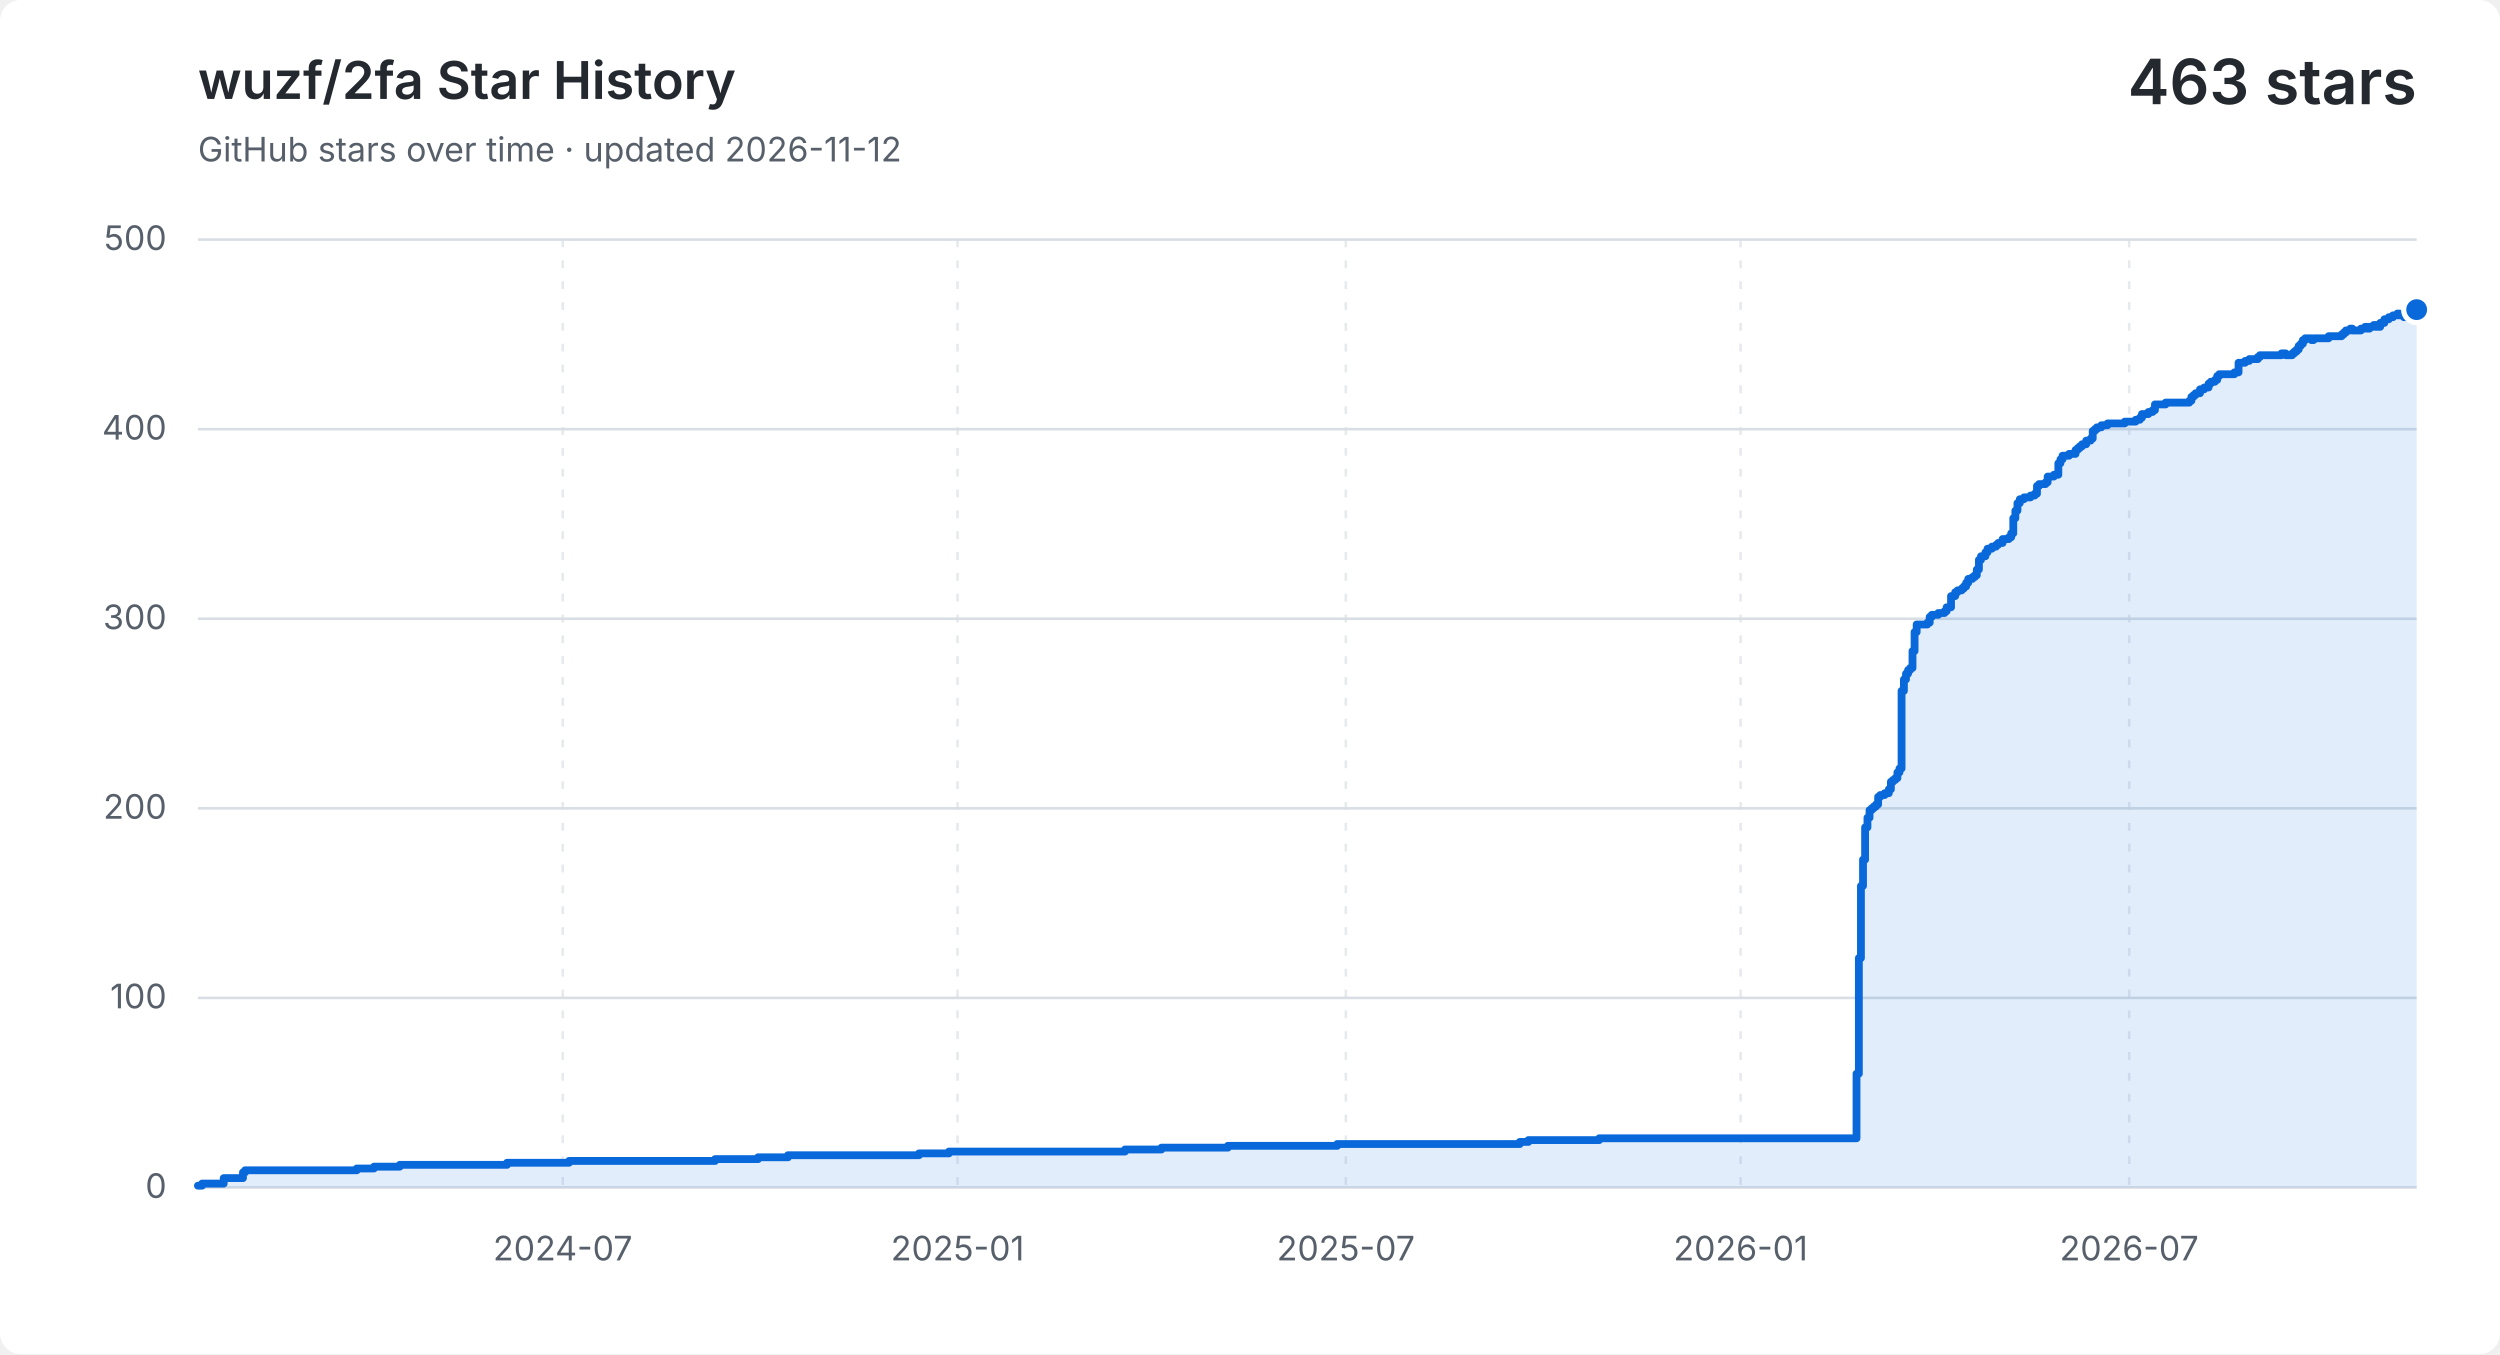
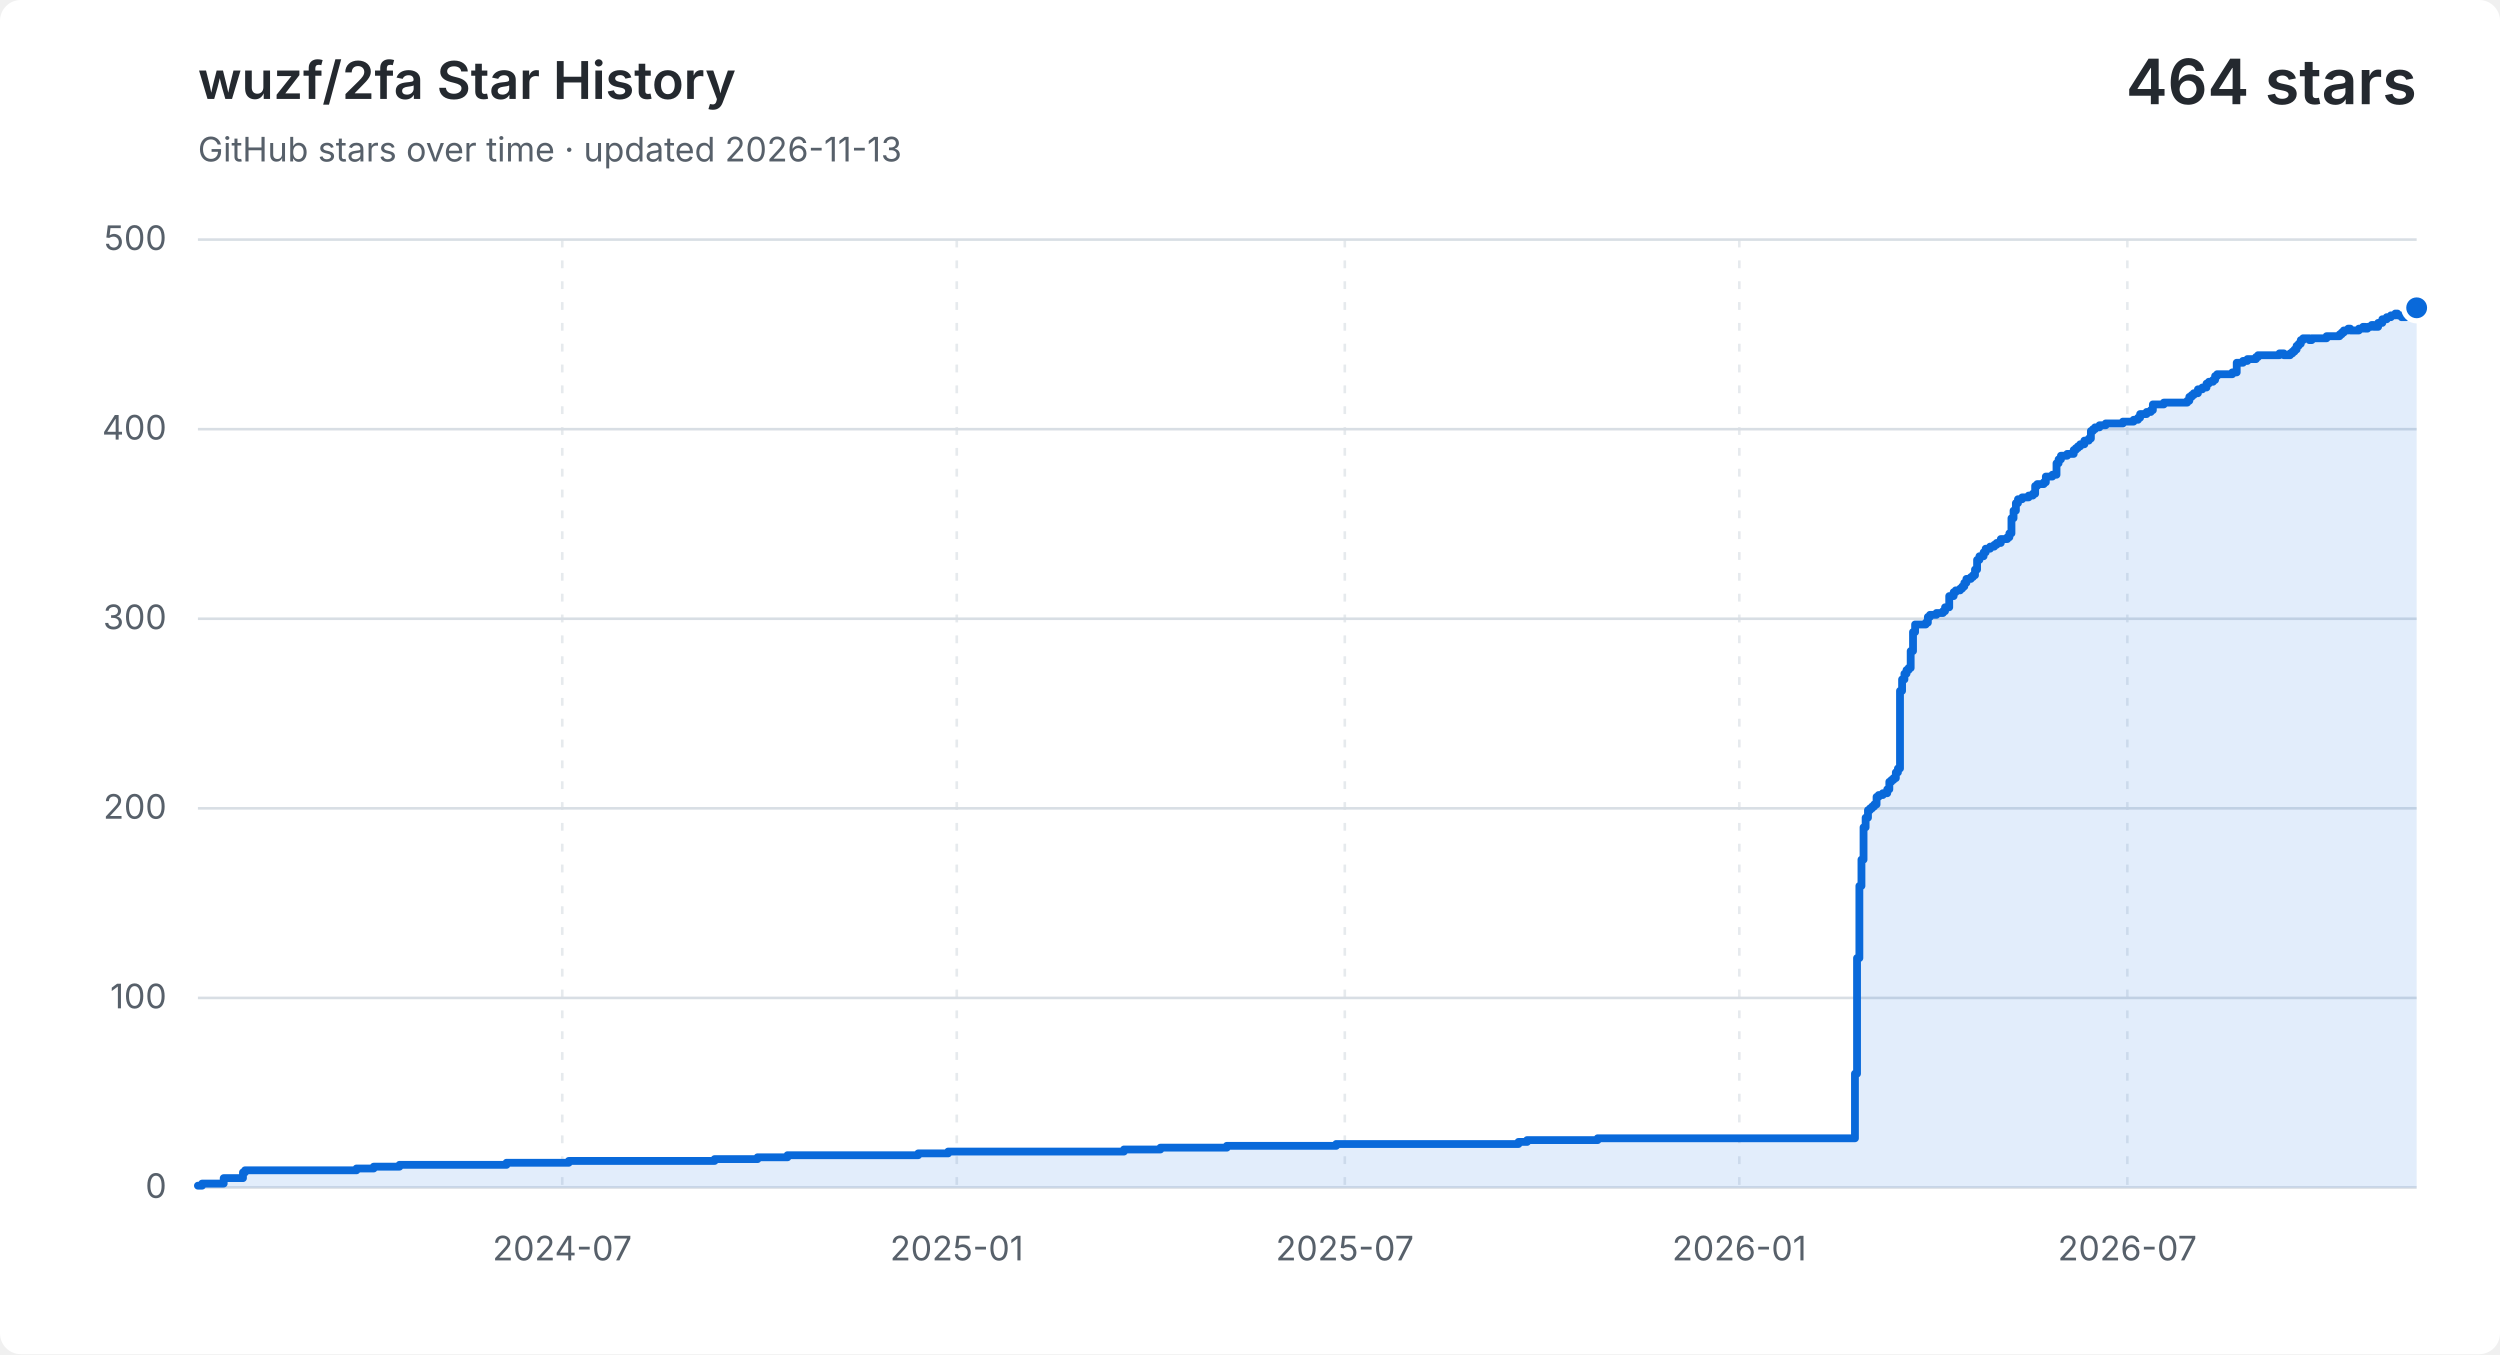
<svg xmlns="http://www.w3.org/2000/svg" width="960" height="520" viewBox="0 0 960 520" role="img" aria-labelledby="title description">
  <style>
    .background { fill: #ffffff; }
    .grid { fill: none; stroke: #d8dee4; stroke-width: 1; }
    .vertical { stroke-dasharray: 3 5; opacity: .65; }
    .label, .subtitle { fill: #57606a; font: 13px -apple-system, BlinkMacSystemFont, "Segoe UI", sans-serif; }
    .heading, .value { fill: #24292f; font-family: -apple-system, BlinkMacSystemFont, "Segoe UI", sans-serif; }
    .heading { font-size: 20px; font-weight: 600; }
    .value { font-size: 24px; font-weight: 600; }
    .area { fill: #0969da; opacity: .12; }
    .line { fill: none; stroke: #0969da; stroke-linecap: round; stroke-linejoin: round; stroke-width: 3; }
    .point { fill: #0969da; stroke: #ffffff; stroke-width: 2; }
    @media (prefers-color-scheme: dark) {
      .background { fill: #0d1117; }
      .grid { stroke: #30363d; }
      .label, .subtitle { fill: #8b949e; }
      .heading, .value { fill: #f0f6fc; }
      .area { fill: #58a6ff; }
      .line { stroke: #58a6ff; }
      .point { fill: #58a6ff; stroke: #0d1117; }
    }
  </style>
  <rect class="background" width="960" height="520" rx="8" />
  <text class="heading" x="76" y="38">wuzf/2fa Star History</text>
-   <text class="subtitle" x="76" y="62">GitHub stars over time · updated 2026-11-12</text>
-   <text class="value" x="928" y="40" text-anchor="end">463 stars</text>
+   <text class="subtitle" x="76" y="62">GitHub stars over time · updated 2026-11-13</text>
+   <text class="value" x="928" y="40" text-anchor="end">464 stars</text>
  <path class="grid" d="M 76 456.0 H 928" />
  <text class="label" x="64" y="460.0" text-anchor="end">0</text>
  <path class="grid" d="M 76 383.2 H 928" />
  <text class="label" x="64" y="387.2" text-anchor="end">100</text>
  <path class="grid" d="M 76 310.4 H 928" />
  <text class="label" x="64" y="314.4" text-anchor="end">200</text>
  <path class="grid" d="M 76 237.6 H 928" />
  <text class="label" x="64" y="241.6" text-anchor="end">300</text>
  <path class="grid" d="M 76 164.8 H 928" />
  <text class="label" x="64" y="168.8" text-anchor="end">400</text>
  <path class="grid" d="M 76 92.0 H 928" />
  <text class="label" x="64" y="96.0" text-anchor="end">500</text>
-   <path class="grid vertical" d="M 216.1 92 V 456" />
-   <text class="label" x="216.1" y="484" text-anchor="middle">2024-07</text>
-   <path class="grid vertical" d="M 367.7 92 V 456" />
-   <text class="label" x="367.7" y="484" text-anchor="middle">2025-01</text>
-   <path class="grid vertical" d="M 516.8 92 V 456" />
-   <text class="label" x="516.8" y="484" text-anchor="middle">2025-07</text>
-   <path class="grid vertical" d="M 668.4 92 V 456" />
-   <text class="label" x="668.4" y="484" text-anchor="middle">2026-01</text>
-   <path class="grid vertical" d="M 817.6 92 V 456" />
-   <text class="label" x="817.6" y="484" text-anchor="middle">2026-07</text>
-   <path class="area" d="M 76.0 455.3 H 77.6 V 454.5 H 85.9 V 452.4 H 93.3 V 450.2 H 94.1 V 449.4 H 137.0 V 448.7 H 143.6 V 448.0 H 153.5 V 447.3 H 194.7 V 446.5 H 218.5 V 445.8 H 274.6 V 445.1 H 291.1 V 444.4 H 302.6 V 443.6 H 352.9 V 442.9 H 364.4 V 442.2 H 432.0 V 441.4 H 446.0 V 440.7 H 471.5 V 440.0 H 513.5 V 439.3 H 583.6 V 438.5 H 586.9 V 437.8 H 614.1 V 437.1 H 712.9 V 412.3 H 713.8 V 367.9 H 714.6 V 340.2 H 715.4 V 330.1 H 716.2 V 317.7 H 717.1 V 314.0 H 717.9 V 311.1 H 718.7 V 310.4 H 719.5 V 309.7 H 720.4 V 308.9 H 721.2 V 306.0 H 722.0 V 305.3 H 723.7 V 304.6 H 725.3 V 303.1 H 726.1 V 300.2 H 726.9 V 299.5 H 727.8 V 298.8 H 728.6 V 296.6 H 729.4 V 295.1 H 730.2 V 265.3 H 731.1 V 260.9 H 731.9 V 258.7 H 732.7 V 257.3 H 733.5 V 256.5 H 734.4 V 250.0 H 735.2 V 242.7 H 736.0 V 239.8 H 740.1 V 239.1 H 741.0 V 236.9 H 741.8 V 236.1 H 744.3 V 235.4 H 746.7 V 234.7 H 747.5 V 233.2 H 749.2 V 228.9 H 750.8 V 227.4 H 751.7 V 226.7 H 753.3 V 226.0 H 754.1 V 225.2 H 755.0 V 223.8 H 755.8 V 222.3 H 757.4 V 221.6 H 758.3 V 220.9 H 759.1 V 218.7 H 759.9 V 215.0 H 760.7 V 213.6 H 762.4 V 212.1 H 763.2 V 210.7 H 764.9 V 209.9 H 766.5 V 209.2 H 767.3 V 208.5 H 769.0 V 207.0 H 771.4 V 206.3 H 772.3 V 204.8 H 773.1 V 199.0 H 773.9 V 196.1 H 774.7 V 193.2 H 775.6 V 191.7 H 777.2 V 191.0 H 779.7 V 190.3 H 781.3 V 189.6 H 782.2 V 186.6 H 783.0 V 185.9 H 785.5 V 185.2 H 786.3 V 183.0 H 788.7 V 182.3 H 790.4 V 177.9 H 791.2 V 176.4 H 792.0 V 175.0 H 794.5 V 174.3 H 797.0 V 172.8 H 797.8 V 172.1 H 798.6 V 171.4 H 799.5 V 170.6 H 801.1 V 169.2 H 802.8 V 168.4 H 803.6 V 165.5 H 804.4 V 164.8 H 805.2 V 164.1 H 806.9 V 163.3 H 809.3 V 162.6 H 815.9 V 161.9 H 820.1 V 161.2 H 821.7 V 160.4 H 822.5 V 159.0 H 825.0 V 158.2 H 826.6 V 157.5 H 827.5 V 155.3 H 831.6 V 154.6 H 840.7 V 153.9 H 841.5 V 152.4 H 842.3 V 151.7 H 843.1 V 151.0 H 844.8 V 149.5 H 846.4 V 148.8 H 848.1 V 147.3 H 848.9 V 146.6 H 850.5 V 145.9 H 851.4 V 144.4 H 852.2 V 143.7 H 858.0 V 143.0 H 859.6 V 139.3 H 862.1 V 138.6 H 863.7 V 137.9 H 864.6 V 137.9 H 865.4 V 137.9 H 866.2 V 137.9 H 867.0 V 137.1 H 867.8 V 136.4 H 868.7 V 136.4 H 869.5 V 136.4 H 870.3 V 136.4 H 871.1 V 136.4 H 872.0 V 136.4 H 872.8 V 136.4 H 873.6 V 136.4 H 874.4 V 136.4 H 875.3 V 136.4 H 876.1 V 135.7 H 876.9 V 135.7 H 877.7 V 136.4 H 878.6 V 136.4 H 879.4 V 136.4 H 880.2 V 135.7 H 881.0 V 135.0 H 881.9 V 134.2 H 882.7 V 132.8 H 883.5 V 132.0 H 884.3 V 130.6 H 885.2 V 129.9 H 886.0 V 129.9 H 886.8 V 129.9 H 887.6 V 130.6 H 888.4 V 129.9 H 889.3 V 129.9 H 890.1 V 129.9 H 890.9 V 129.9 H 891.7 V 129.9 H 892.6 V 129.9 H 893.4 V 129.9 H 894.2 V 129.1 H 895.0 V 129.1 H 895.9 V 129.1 H 896.7 V 129.1 H 897.5 V 129.1 H 898.3 V 129.1 H 899.2 V 128.4 H 900.0 V 127.7 H 900.8 V 126.9 H 901.6 V 126.9 H 902.5 V 126.2 H 903.3 V 126.9 H 904.1 V 126.9 H 904.9 V 126.9 H 905.8 V 126.9 H 906.6 V 126.2 H 907.4 V 126.2 H 908.2 V 125.5 H 909.0 V 126.2 H 909.9 V 125.5 H 910.7 V 125.5 H 911.5 V 124.8 H 912.3 V 125.5 H 913.2 V 125.5 H 914.0 V 124.0 H 914.8 V 124.0 H 915.6 V 122.6 H 916.5 V 122.6 H 917.3 V 121.8 H 918.1 V 121.8 H 918.9 V 121.1 H 919.8 V 121.1 H 920.6 V 120.4 H 921.4 V 121.1 H 922.2 V 121.1 H 923.1 V 121.8 H 923.9 V 121.8 H 924.7 V 121.1 H 925.5 V 120.4 H 926.4 V 120.4 H 927.2 V 119.7 H 928.0 V 118.9 V 456 H 76.0 Z" />
-   <path class="line" d="M 76.0 455.3 H 77.6 V 454.5 H 85.9 V 452.4 H 93.3 V 450.2 H 94.1 V 449.4 H 137.0 V 448.7 H 143.6 V 448.0 H 153.5 V 447.3 H 194.7 V 446.5 H 218.5 V 445.8 H 274.6 V 445.1 H 291.1 V 444.4 H 302.6 V 443.6 H 352.9 V 442.9 H 364.4 V 442.2 H 432.0 V 441.4 H 446.0 V 440.7 H 471.5 V 440.0 H 513.5 V 439.3 H 583.6 V 438.5 H 586.9 V 437.8 H 614.1 V 437.1 H 712.9 V 412.3 H 713.8 V 367.9 H 714.6 V 340.2 H 715.4 V 330.1 H 716.2 V 317.7 H 717.1 V 314.0 H 717.9 V 311.1 H 718.7 V 310.4 H 719.5 V 309.7 H 720.4 V 308.9 H 721.2 V 306.0 H 722.0 V 305.3 H 723.7 V 304.6 H 725.3 V 303.1 H 726.1 V 300.2 H 726.9 V 299.5 H 727.8 V 298.8 H 728.6 V 296.6 H 729.4 V 295.1 H 730.2 V 265.3 H 731.1 V 260.9 H 731.9 V 258.7 H 732.7 V 257.3 H 733.5 V 256.5 H 734.4 V 250.0 H 735.2 V 242.7 H 736.0 V 239.8 H 740.1 V 239.1 H 741.0 V 236.9 H 741.8 V 236.1 H 744.3 V 235.4 H 746.7 V 234.7 H 747.5 V 233.2 H 749.2 V 228.9 H 750.8 V 227.4 H 751.7 V 226.7 H 753.3 V 226.0 H 754.1 V 225.2 H 755.0 V 223.8 H 755.8 V 222.3 H 757.4 V 221.6 H 758.3 V 220.9 H 759.1 V 218.7 H 759.9 V 215.0 H 760.7 V 213.6 H 762.4 V 212.1 H 763.2 V 210.7 H 764.9 V 209.9 H 766.5 V 209.2 H 767.3 V 208.5 H 769.0 V 207.0 H 771.4 V 206.3 H 772.3 V 204.8 H 773.1 V 199.0 H 773.9 V 196.1 H 774.7 V 193.2 H 775.6 V 191.7 H 777.2 V 191.0 H 779.7 V 190.3 H 781.3 V 189.6 H 782.2 V 186.6 H 783.0 V 185.9 H 785.5 V 185.2 H 786.3 V 183.0 H 788.7 V 182.3 H 790.4 V 177.9 H 791.2 V 176.4 H 792.0 V 175.0 H 794.5 V 174.3 H 797.0 V 172.8 H 797.8 V 172.1 H 798.6 V 171.4 H 799.5 V 170.6 H 801.1 V 169.2 H 802.8 V 168.4 H 803.6 V 165.5 H 804.4 V 164.8 H 805.2 V 164.1 H 806.9 V 163.3 H 809.3 V 162.6 H 815.9 V 161.9 H 820.1 V 161.2 H 821.7 V 160.4 H 822.5 V 159.0 H 825.0 V 158.2 H 826.6 V 157.5 H 827.5 V 155.3 H 831.6 V 154.6 H 840.7 V 153.9 H 841.5 V 152.4 H 842.3 V 151.7 H 843.1 V 151.0 H 844.8 V 149.5 H 846.4 V 148.8 H 848.1 V 147.3 H 848.9 V 146.6 H 850.5 V 145.9 H 851.4 V 144.4 H 852.2 V 143.7 H 858.0 V 143.0 H 859.6 V 139.3 H 862.1 V 138.6 H 863.7 V 137.9 H 864.6 V 137.9 H 865.4 V 137.9 H 866.2 V 137.9 H 867.0 V 137.1 H 867.8 V 136.4 H 868.7 V 136.4 H 869.5 V 136.4 H 870.3 V 136.4 H 871.1 V 136.4 H 872.0 V 136.4 H 872.8 V 136.4 H 873.6 V 136.4 H 874.4 V 136.4 H 875.3 V 136.4 H 876.1 V 135.7 H 876.9 V 135.7 H 877.7 V 136.4 H 878.6 V 136.4 H 879.4 V 136.4 H 880.2 V 135.7 H 881.0 V 135.0 H 881.9 V 134.2 H 882.7 V 132.8 H 883.5 V 132.0 H 884.3 V 130.6 H 885.2 V 129.9 H 886.0 V 129.9 H 886.8 V 129.9 H 887.6 V 130.6 H 888.4 V 129.9 H 889.3 V 129.9 H 890.1 V 129.9 H 890.9 V 129.9 H 891.7 V 129.9 H 892.6 V 129.9 H 893.4 V 129.9 H 894.2 V 129.1 H 895.0 V 129.1 H 895.9 V 129.1 H 896.7 V 129.1 H 897.5 V 129.1 H 898.3 V 129.1 H 899.2 V 128.4 H 900.0 V 127.7 H 900.8 V 126.9 H 901.6 V 126.9 H 902.5 V 126.2 H 903.3 V 126.9 H 904.1 V 126.9 H 904.9 V 126.9 H 905.8 V 126.9 H 906.6 V 126.2 H 907.4 V 126.2 H 908.2 V 125.5 H 909.0 V 126.2 H 909.9 V 125.5 H 910.7 V 125.5 H 911.5 V 124.8 H 912.3 V 125.5 H 913.2 V 125.5 H 914.0 V 124.0 H 914.8 V 124.0 H 915.6 V 122.6 H 916.5 V 122.6 H 917.3 V 121.8 H 918.1 V 121.8 H 918.9 V 121.1 H 919.8 V 121.1 H 920.6 V 120.4 H 921.4 V 121.1 H 922.2 V 121.1 H 923.1 V 121.8 H 923.9 V 121.8 H 924.7 V 121.1 H 925.5 V 120.4 H 926.4 V 120.4 H 927.2 V 119.7 H 928.0 V 118.9" />
-   <circle class="point" cx="928.0" cy="118.9" r="5" />
+   <path class="grid vertical" d="M 215.9 92 V 456" />
+   <text class="label" x="215.9" y="484" text-anchor="middle">2024-07</text>
+   <path class="grid vertical" d="M 367.4 92 V 456" />
+   <text class="label" x="367.4" y="484" text-anchor="middle">2025-01</text>
+   <path class="grid vertical" d="M 516.4 92 V 456" />
+   <text class="label" x="516.4" y="484" text-anchor="middle">2025-07</text>
+   <path class="grid vertical" d="M 667.9 92 V 456" />
+   <text class="label" x="667.9" y="484" text-anchor="middle">2026-01</text>
+   <path class="grid vertical" d="M 816.9 92 V 456" />
+   <text class="label" x="816.9" y="484" text-anchor="middle">2026-07</text>
+   <path class="area" d="M 76.0 455.3 H 77.6 V 454.5 H 85.9 V 452.4 H 93.3 V 450.2 H 94.1 V 449.4 H 136.9 V 448.7 H 143.5 V 448.0 H 153.4 V 447.3 H 194.5 V 446.5 H 218.4 V 445.8 H 274.4 V 445.1 H 290.9 V 444.4 H 302.4 V 443.6 H 352.6 V 442.9 H 364.1 V 442.2 H 431.6 V 441.4 H 445.6 V 440.7 H 471.1 V 440.0 H 513.1 V 439.3 H 583.1 V 438.5 H 586.4 V 437.8 H 613.5 V 437.1 H 712.3 V 412.3 H 713.1 V 367.9 H 714.0 V 340.2 H 714.8 V 330.1 H 715.6 V 317.7 H 716.4 V 314.0 H 717.3 V 311.1 H 718.1 V 310.4 H 718.9 V 309.7 H 719.7 V 308.9 H 720.6 V 306.0 H 721.4 V 305.3 H 723.0 V 304.6 H 724.7 V 303.1 H 725.5 V 300.2 H 726.3 V 299.5 H 727.1 V 298.8 H 728.0 V 296.6 H 728.8 V 295.1 H 729.6 V 265.3 H 730.4 V 260.9 H 731.3 V 258.7 H 732.1 V 257.3 H 732.9 V 256.5 H 733.7 V 250.0 H 734.6 V 242.7 H 735.4 V 239.8 H 739.5 V 239.1 H 740.3 V 236.9 H 741.1 V 236.1 H 743.6 V 235.4 H 746.1 V 234.7 H 746.9 V 233.2 H 748.5 V 228.9 H 750.2 V 227.4 H 751.0 V 226.7 H 752.7 V 226.0 H 753.5 V 225.2 H 754.3 V 223.8 H 755.1 V 222.3 H 756.8 V 221.6 H 757.6 V 220.9 H 758.4 V 218.7 H 759.2 V 215.0 H 760.1 V 213.6 H 761.7 V 212.1 H 762.5 V 210.7 H 764.2 V 209.9 H 765.8 V 209.2 H 766.7 V 208.5 H 768.3 V 207.0 H 770.8 V 206.3 H 771.6 V 204.8 H 772.4 V 199.0 H 773.2 V 196.1 H 774.1 V 193.2 H 774.9 V 191.7 H 776.5 V 191.0 H 779.0 V 190.3 H 780.6 V 189.6 H 781.5 V 186.6 H 782.3 V 185.9 H 784.8 V 185.2 H 785.6 V 183.0 H 788.1 V 182.3 H 789.7 V 177.9 H 790.5 V 176.4 H 791.4 V 175.0 H 793.8 V 174.3 H 796.3 V 172.8 H 797.1 V 172.1 H 797.9 V 171.4 H 798.8 V 170.6 H 800.4 V 169.2 H 802.1 V 168.4 H 802.9 V 165.5 H 803.7 V 164.8 H 804.5 V 164.1 H 806.2 V 163.3 H 808.6 V 162.6 H 815.2 V 161.9 H 819.3 V 161.2 H 821.0 V 160.4 H 821.8 V 159.0 H 824.3 V 158.2 H 825.9 V 157.5 H 826.7 V 155.3 H 830.9 V 154.6 H 839.9 V 153.9 H 840.7 V 152.4 H 841.6 V 151.7 H 842.4 V 151.0 H 844.0 V 149.5 H 845.7 V 148.8 H 847.3 V 147.3 H 848.2 V 146.6 H 849.8 V 145.9 H 850.6 V 144.4 H 851.4 V 143.7 H 857.2 V 143.0 H 858.9 V 139.3 H 861.3 V 138.6 H 863.0 V 137.9 H 863.8 V 137.9 H 864.6 V 137.9 H 865.4 V 137.9 H 866.3 V 137.1 H 867.1 V 136.4 H 867.9 V 136.4 H 868.7 V 136.4 H 869.6 V 136.4 H 870.4 V 136.4 H 871.2 V 136.4 H 872.0 V 136.4 H 872.8 V 136.4 H 873.7 V 136.4 H 874.5 V 136.4 H 875.3 V 135.7 H 876.1 V 135.7 H 877.0 V 136.4 H 877.8 V 136.4 H 878.6 V 136.4 H 879.4 V 135.7 H 880.3 V 135.0 H 881.1 V 134.2 H 881.9 V 132.8 H 882.7 V 132.0 H 883.5 V 130.6 H 884.4 V 129.9 H 885.2 V 129.9 H 886.0 V 129.9 H 886.8 V 130.6 H 887.7 V 129.9 H 888.5 V 129.9 H 889.3 V 129.9 H 890.1 V 129.9 H 891.0 V 129.9 H 891.8 V 129.9 H 892.6 V 129.9 H 893.4 V 129.1 H 894.2 V 129.1 H 895.1 V 129.1 H 895.9 V 129.1 H 896.7 V 129.1 H 897.5 V 129.1 H 898.4 V 128.4 H 899.2 V 127.7 H 900.0 V 126.9 H 900.8 V 126.9 H 901.7 V 126.2 H 902.5 V 126.9 H 903.3 V 126.9 H 904.1 V 126.9 H 905.0 V 126.9 H 905.8 V 126.2 H 906.6 V 126.2 H 907.4 V 125.5 H 908.2 V 126.2 H 909.1 V 125.5 H 909.9 V 125.5 H 910.7 V 124.8 H 911.5 V 125.5 H 912.4 V 125.5 H 913.2 V 124.0 H 914.0 V 124.0 H 914.8 V 122.6 H 915.7 V 122.6 H 916.5 V 121.8 H 917.3 V 121.8 H 918.1 V 121.1 H 918.9 V 121.1 H 919.8 V 120.4 H 920.6 V 121.1 H 921.4 V 121.1 H 922.2 V 121.8 H 923.1 V 121.8 H 923.9 V 121.1 H 924.7 V 120.4 H 925.5 V 120.4 H 926.4 V 119.7 H 927.2 V 118.9 H 928.0 V 118.2 V 456 H 76.0 Z" />
+   <path class="line" d="M 76.0 455.3 H 77.6 V 454.5 H 85.9 V 452.4 H 93.3 V 450.2 H 94.1 V 449.4 H 136.9 V 448.7 H 143.5 V 448.0 H 153.4 V 447.3 H 194.5 V 446.5 H 218.4 V 445.8 H 274.4 V 445.1 H 290.9 V 444.4 H 302.4 V 443.6 H 352.6 V 442.9 H 364.1 V 442.2 H 431.6 V 441.4 H 445.6 V 440.7 H 471.1 V 440.0 H 513.1 V 439.3 H 583.1 V 438.5 H 586.4 V 437.8 H 613.5 V 437.1 H 712.3 V 412.3 H 713.1 V 367.9 H 714.0 V 340.2 H 714.8 V 330.1 H 715.6 V 317.7 H 716.4 V 314.0 H 717.3 V 311.1 H 718.1 V 310.4 H 718.9 V 309.7 H 719.7 V 308.9 H 720.6 V 306.0 H 721.4 V 305.3 H 723.0 V 304.6 H 724.7 V 303.1 H 725.5 V 300.2 H 726.3 V 299.5 H 727.1 V 298.8 H 728.0 V 296.6 H 728.8 V 295.1 H 729.6 V 265.3 H 730.4 V 260.9 H 731.3 V 258.7 H 732.1 V 257.3 H 732.9 V 256.5 H 733.7 V 250.0 H 734.6 V 242.7 H 735.4 V 239.8 H 739.5 V 239.1 H 740.3 V 236.9 H 741.1 V 236.1 H 743.6 V 235.4 H 746.1 V 234.7 H 746.9 V 233.2 H 748.5 V 228.9 H 750.2 V 227.4 H 751.0 V 226.7 H 752.7 V 226.0 H 753.5 V 225.2 H 754.3 V 223.8 H 755.1 V 222.3 H 756.8 V 221.6 H 757.6 V 220.9 H 758.4 V 218.7 H 759.2 V 215.0 H 760.1 V 213.6 H 761.7 V 212.1 H 762.5 V 210.7 H 764.2 V 209.9 H 765.8 V 209.2 H 766.7 V 208.5 H 768.3 V 207.0 H 770.8 V 206.3 H 771.6 V 204.8 H 772.4 V 199.0 H 773.2 V 196.1 H 774.1 V 193.2 H 774.9 V 191.7 H 776.5 V 191.0 H 779.0 V 190.3 H 780.6 V 189.6 H 781.5 V 186.6 H 782.3 V 185.9 H 784.8 V 185.2 H 785.6 V 183.0 H 788.1 V 182.3 H 789.7 V 177.9 H 790.5 V 176.4 H 791.4 V 175.0 H 793.8 V 174.3 H 796.3 V 172.8 H 797.1 V 172.1 H 797.9 V 171.4 H 798.8 V 170.6 H 800.4 V 169.2 H 802.1 V 168.4 H 802.9 V 165.5 H 803.7 V 164.8 H 804.5 V 164.1 H 806.2 V 163.3 H 808.6 V 162.6 H 815.2 V 161.9 H 819.3 V 161.2 H 821.0 V 160.4 H 821.8 V 159.0 H 824.3 V 158.2 H 825.9 V 157.5 H 826.7 V 155.3 H 830.9 V 154.6 H 839.9 V 153.9 H 840.7 V 152.4 H 841.6 V 151.7 H 842.4 V 151.0 H 844.0 V 149.5 H 845.7 V 148.8 H 847.3 V 147.3 H 848.2 V 146.6 H 849.8 V 145.9 H 850.6 V 144.4 H 851.4 V 143.7 H 857.2 V 143.0 H 858.9 V 139.3 H 861.3 V 138.6 H 863.0 V 137.9 H 863.8 V 137.9 H 864.6 V 137.9 H 865.4 V 137.9 H 866.3 V 137.1 H 867.1 V 136.4 H 867.9 V 136.4 H 868.7 V 136.4 H 869.6 V 136.4 H 870.4 V 136.4 H 871.2 V 136.4 H 872.0 V 136.4 H 872.8 V 136.4 H 873.7 V 136.4 H 874.5 V 136.4 H 875.3 V 135.7 H 876.1 V 135.7 H 877.0 V 136.4 H 877.8 V 136.4 H 878.6 V 136.4 H 879.4 V 135.7 H 880.3 V 135.0 H 881.1 V 134.2 H 881.9 V 132.8 H 882.7 V 132.0 H 883.5 V 130.6 H 884.4 V 129.9 H 885.2 V 129.9 H 886.0 V 129.9 H 886.8 V 130.6 H 887.7 V 129.9 H 888.5 V 129.9 H 889.3 V 129.9 H 890.1 V 129.9 H 891.0 V 129.9 H 891.8 V 129.9 H 892.6 V 129.9 H 893.4 V 129.1 H 894.2 V 129.1 H 895.1 V 129.1 H 895.9 V 129.1 H 896.7 V 129.1 H 897.5 V 129.1 H 898.4 V 128.4 H 899.2 V 127.7 H 900.0 V 126.9 H 900.8 V 126.9 H 901.7 V 126.2 H 902.5 V 126.9 H 903.3 V 126.9 H 904.1 V 126.9 H 905.0 V 126.9 H 905.8 V 126.2 H 906.6 V 126.2 H 907.4 V 125.5 H 908.2 V 126.2 H 909.1 V 125.5 H 909.9 V 125.5 H 910.7 V 124.8 H 911.5 V 125.5 H 912.4 V 125.5 H 913.2 V 124.0 H 914.0 V 124.0 H 914.8 V 122.6 H 915.7 V 122.6 H 916.5 V 121.8 H 917.3 V 121.8 H 918.1 V 121.1 H 918.9 V 121.1 H 919.8 V 120.4 H 920.6 V 121.1 H 921.4 V 121.1 H 922.2 V 121.8 H 923.1 V 121.8 H 923.9 V 121.1 H 924.7 V 120.4 H 925.5 V 120.4 H 926.4 V 119.7 H 927.2 V 118.9 H 928.0 V 118.2" />
+   <circle class="point" cx="928.0" cy="118.2" r="5" />
</svg>
